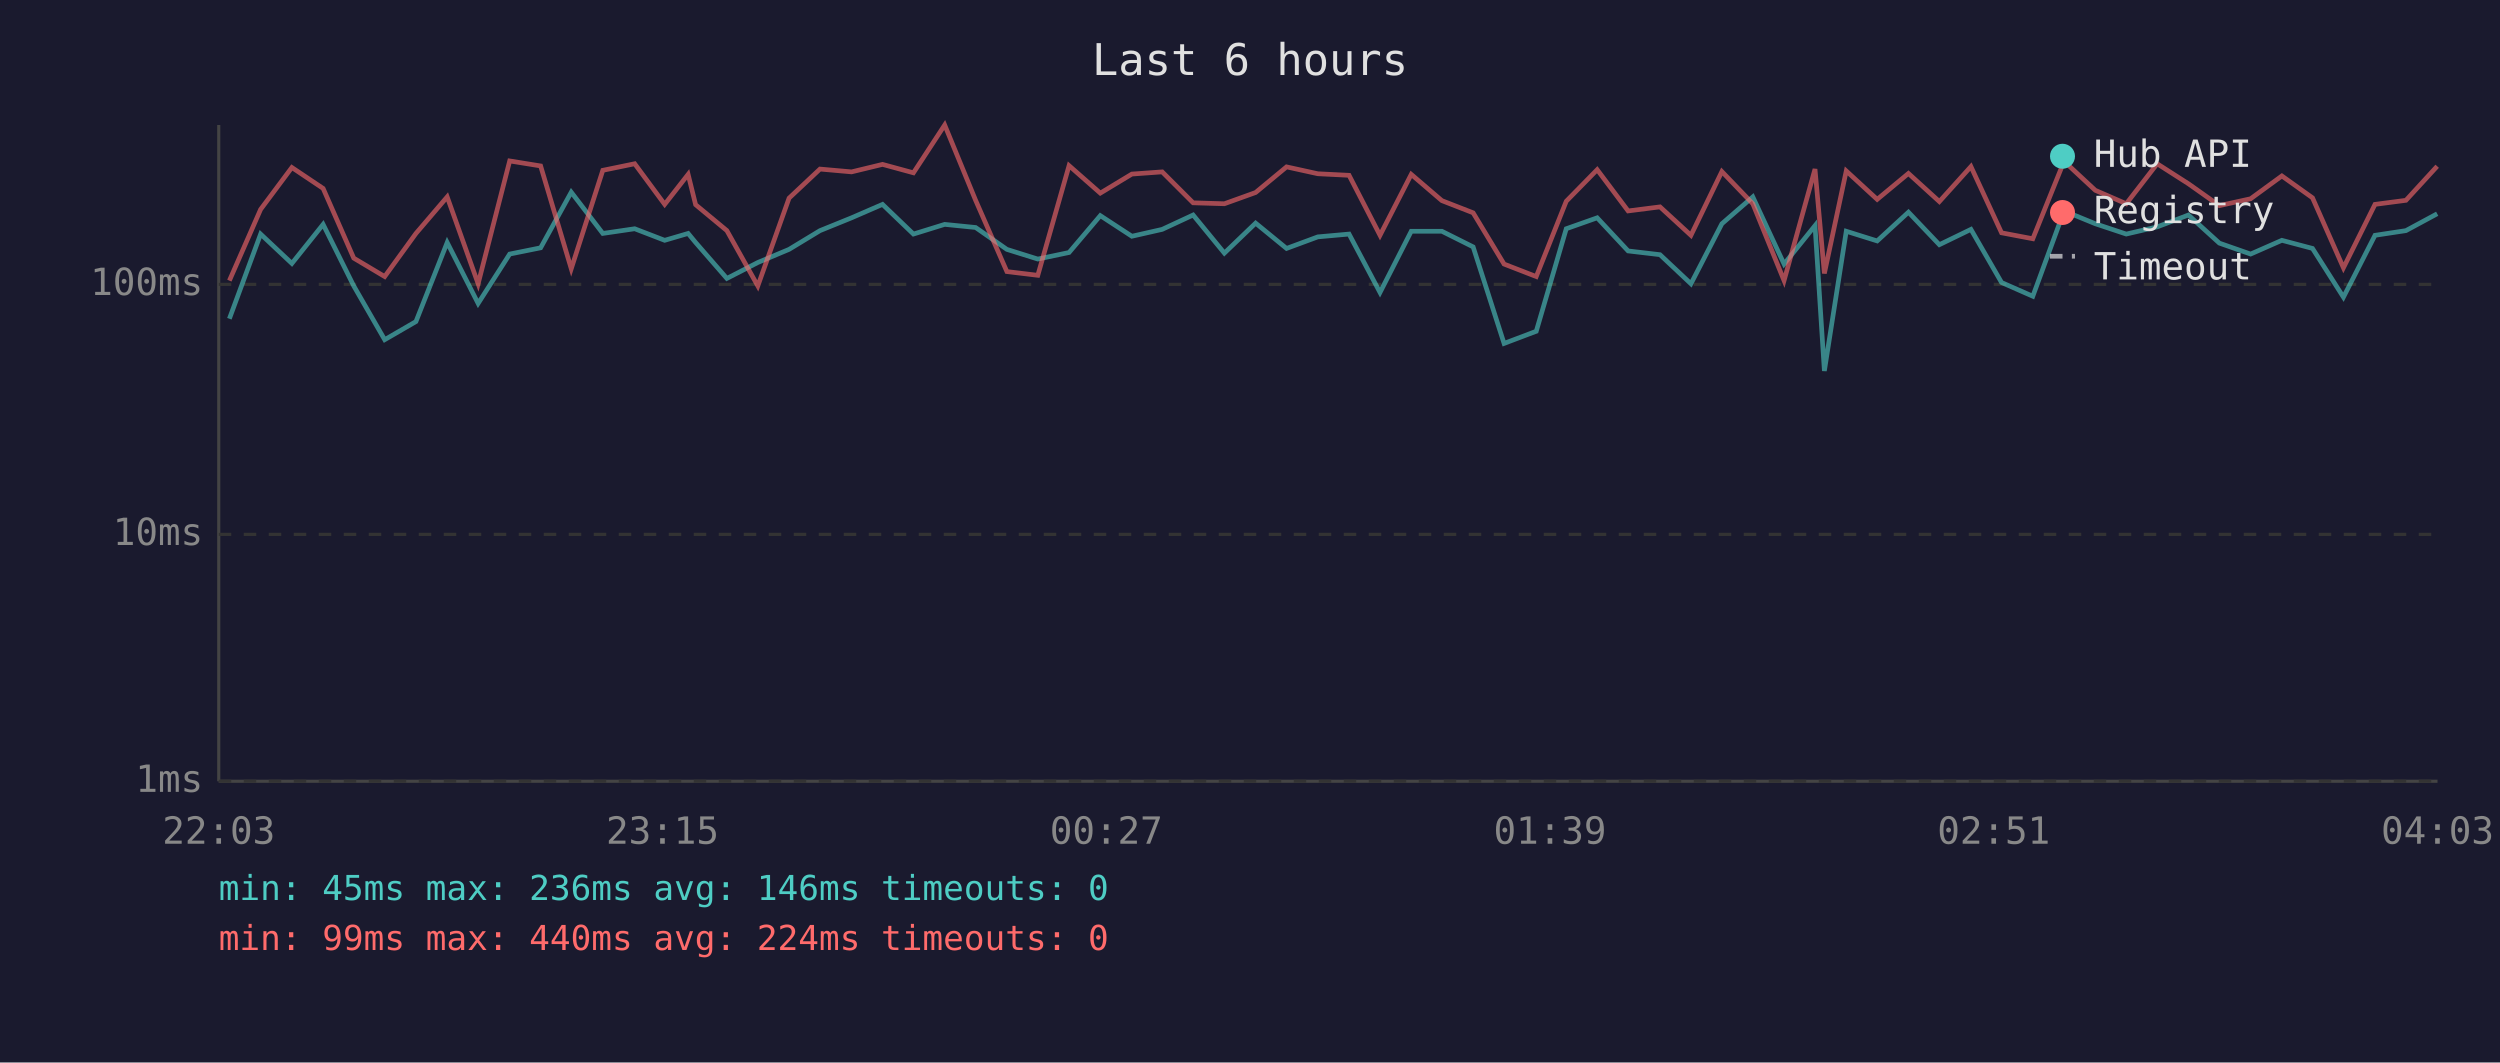
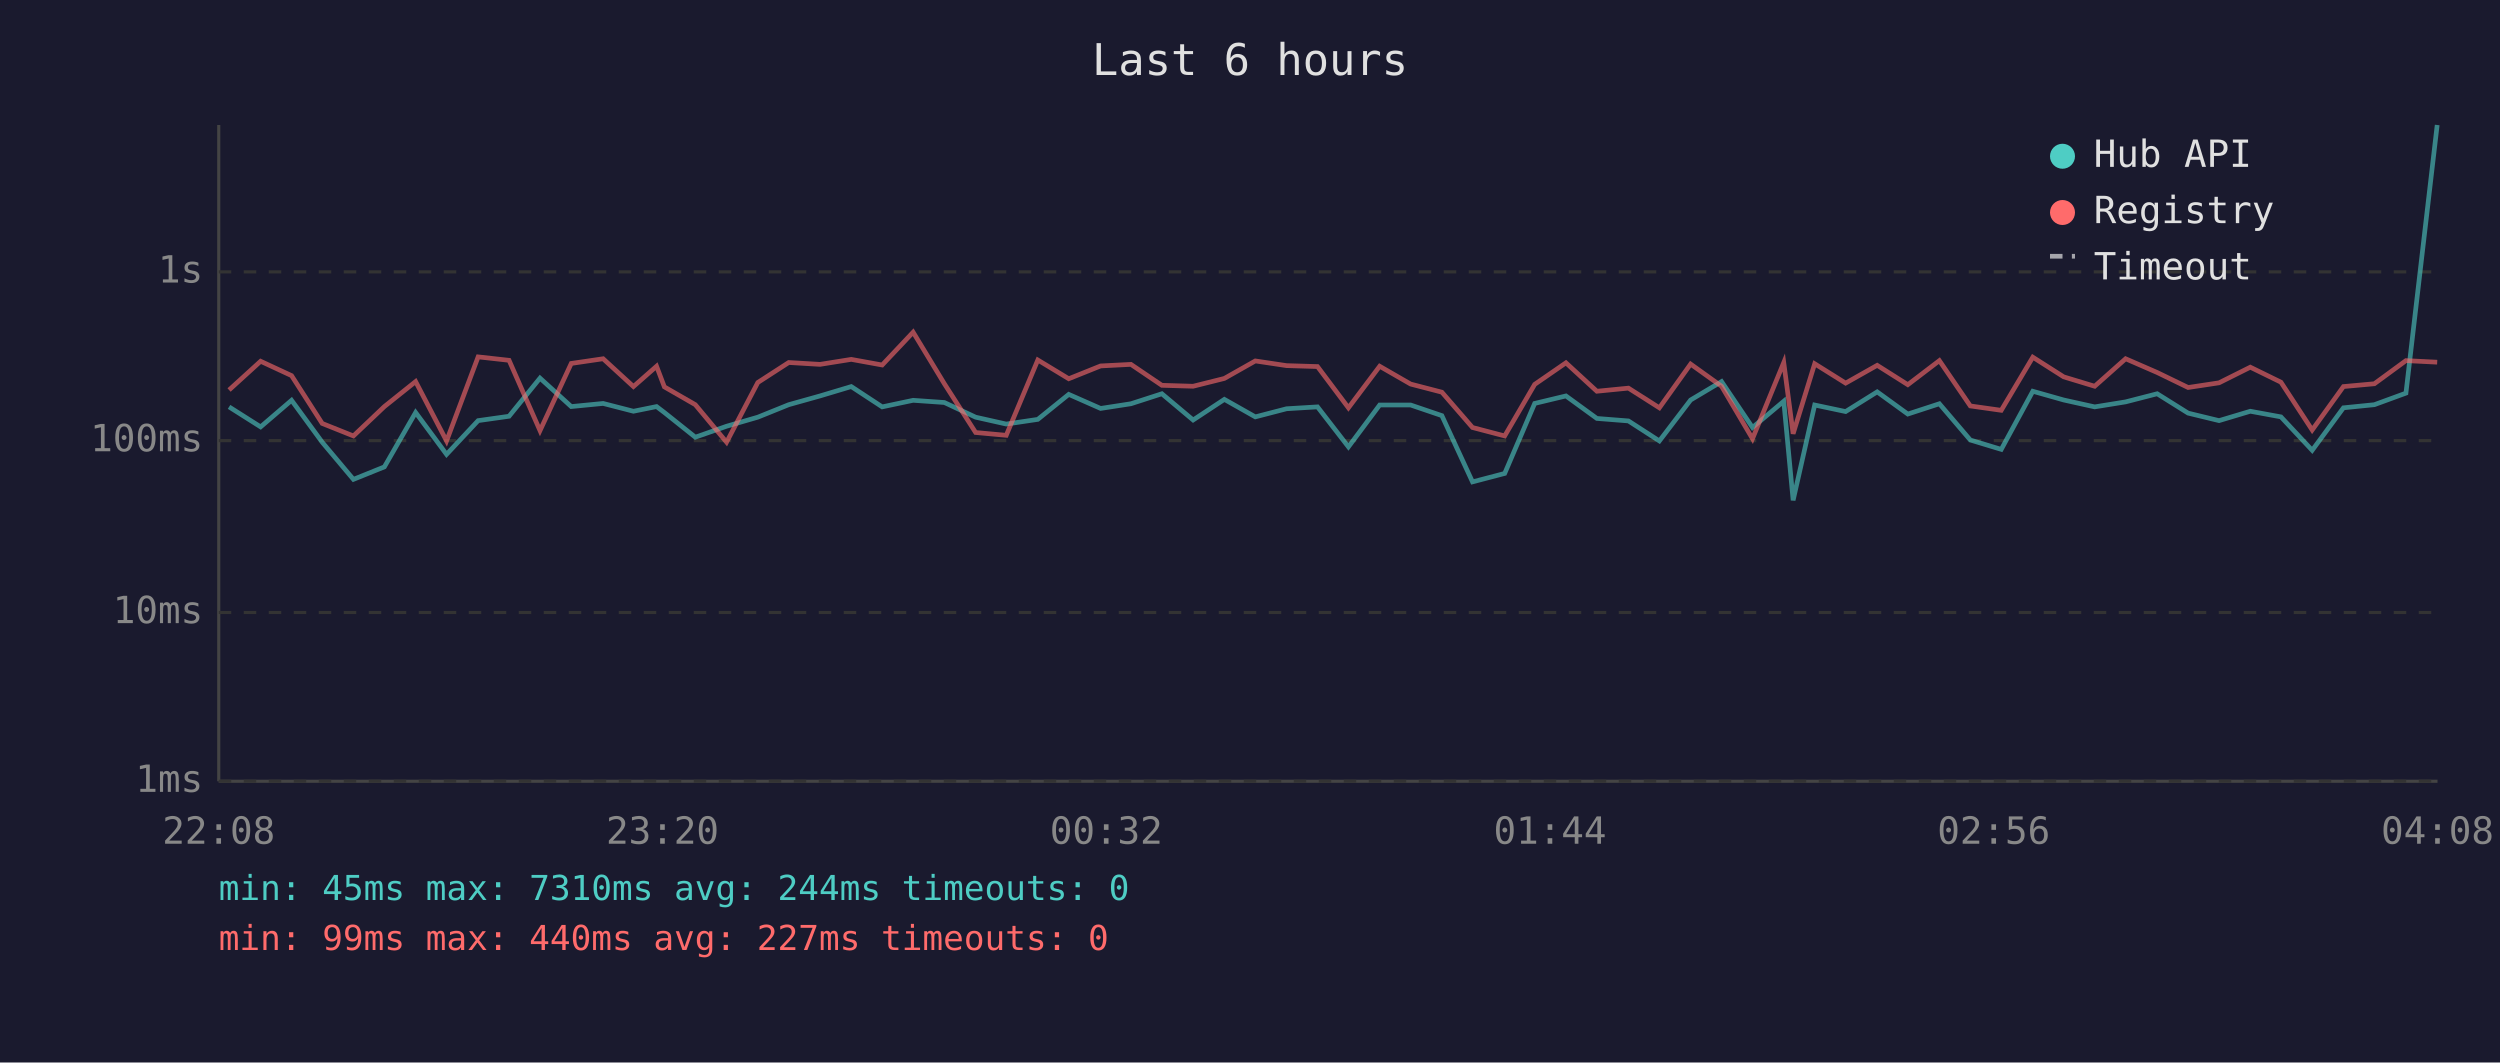
<svg xmlns="http://www.w3.org/2000/svg" viewBox="0 0 800 340" font-family="monospace" font-size="12">
  <rect width="800" height="340" fill="#1a1a2e" />
  <text x="400" y="24" fill="#e0e0e0" font-size="14" text-anchor="middle">Last 6 hours</text>
  <line x1="70" y1="40" x2="70" y2="250" stroke="#444" stroke-width="1" />
  <line x1="70" y1="250" x2="780" y2="250" stroke="#444" stroke-width="1" />
  <line x1="70" y1="250" x2="780" y2="250" stroke="#333" stroke-width="1" stroke-dasharray="4" />
  <text x="65" y="250" fill="#888" text-anchor="end" dominant-baseline="middle">1ms</text>
-   <line x1="70" y1="171" x2="780" y2="171" stroke="#333" stroke-width="1" stroke-dasharray="4" />
-   <text x="65" y="171" fill="#888" text-anchor="end" dominant-baseline="middle">10ms</text>
-   <line x1="70" y1="91" x2="780" y2="91" stroke="#333" stroke-width="1" stroke-dasharray="4" />
-   <text x="65" y="91" fill="#888" text-anchor="end" dominant-baseline="middle">100ms</text>
-   <text x="70" y="270" fill="#888" text-anchor="middle">22:03</text>
-   <text x="212" y="270" fill="#888" text-anchor="middle">23:15</text>
-   <text x="354" y="270" fill="#888" text-anchor="middle">00:27</text>
-   <text x="496" y="270" fill="#888" text-anchor="middle">01:39</text>
-   <text x="638" y="270" fill="#888" text-anchor="middle">02:51</text>
-   <text x="780" y="270" fill="#888" text-anchor="middle">04:03</text>
-   <polyline points="73.4,102.0 83.4,74.9 93.4,84.3 103.4,71.8 113.2,91.5 123.1,108.7 133.1,102.9 143.1,77.6 153.0,97.1 163.1,81.3 173.0,79.3 182.8,61.5 192.9,74.7 203.1,73.2 212.7,76.9 220.2,74.7 222.6,77.6 232.6,89.1 242.5,84.0 252.5,79.8 262.4,73.8 272.5,69.7 282.4,65.4 292.3,74.9 302.3,71.8 312.2,72.8 322.2,79.8 332.1,82.9 342.1,80.8 352.1,69.0 362.2,75.6 371.9,73.4 381.8,68.8 391.8,81.0 401.8,71.4 411.7,79.5 421.7,75.8 431.7,74.9 441.6,93.6 451.6,74.0 461.4,74.0 471.4,79.0 481.3,109.9 491.6,106.0 501.2,73.2 511.1,69.7 521.0,80.3 531.2,81.5 541.1,90.8 551.0,71.6 560.9,63.0 570.9,84.5 580.8,72.2 583.8,118.7 590.8,74.0 600.7,77.1 610.7,67.9 620.6,78.3 630.7,73.4 640.5,90.4 650.5,94.8 660.5,67.5 670.5,71.6 680.4,74.9 690.3,72.6 700.3,68.8 710.2,77.8 720.2,81.3 730.2,76.9 740.0,79.5 749.9,95.1 760.0,75.3 769.9,73.8 779.9,68.4" fill="none" stroke="#4ecdc4" stroke-width="1.5" opacity="0.6" />
-   <polyline points="73.4,89.8 83.4,67.0 93.4,53.6 103.4,60.3 113.2,82.6 123.1,88.5 133.1,74.7 143.1,63.0 153.0,90.8 163.1,51.5 173.0,53.1 182.8,86.0 192.9,54.5 203.1,52.4 212.7,65.4 220.2,55.8 222.6,65.5 232.6,73.8 242.5,91.5 252.5,63.4 262.4,54.1 272.5,55.0 282.4,52.6 292.3,55.3 302.3,40.0 312.2,64.1 322.2,86.9 332.1,88.1 342.1,53.0 352.1,61.8 362.2,55.7 371.9,55.0 381.8,64.9 391.8,65.2 401.8,61.6 411.7,53.4 421.7,55.6 431.7,56.1 441.6,75.3 451.6,55.8 461.4,64.2 471.4,68.1 481.3,84.5 491.6,88.5 501.2,64.4 511.1,54.3 521.0,67.5 531.2,66.2 541.1,75.3 551.0,54.9 560.9,65.2 570.9,89.8 580.8,54.1 583.8,87.5 590.8,54.7 600.7,63.8 610.7,55.5 620.6,64.5 630.7,53.3 640.5,74.5 650.5,76.4 660.5,51.6 670.5,60.9 680.4,65.2 690.3,52.4 700.3,58.8 710.2,65.8 720.2,63.6 730.2,56.3 740.0,63.3 749.9,85.7 760.0,65.4 769.9,64.1 779.9,53.2" fill="none" stroke="#ff6b6b" stroke-width="1.5" opacity="0.6" />
+   <line x1="70" y1="196" x2="780" y2="196" stroke="#333" stroke-width="1" stroke-dasharray="4" />
+   <text x="65" y="196" fill="#888" text-anchor="end" dominant-baseline="middle">10ms</text>
+   <line x1="70" y1="141" x2="780" y2="141" stroke="#333" stroke-width="1" stroke-dasharray="4" />
+   <text x="65" y="141" fill="#888" text-anchor="end" dominant-baseline="middle">100ms</text>
+   <line x1="70" y1="87" x2="780" y2="87" stroke="#333" stroke-width="1" stroke-dasharray="4" />
+   <text x="65" y="87" fill="#888" text-anchor="end" dominant-baseline="middle">1s</text>
+   <text x="70" y="270" fill="#888" text-anchor="middle">22:08</text>
+   <text x="212" y="270" fill="#888" text-anchor="middle">23:20</text>
+   <text x="354" y="270" fill="#888" text-anchor="middle">00:32</text>
+   <text x="496" y="270" fill="#888" text-anchor="middle">01:44</text>
+   <text x="638" y="270" fill="#888" text-anchor="middle">02:56</text>
+   <text x="780" y="270" fill="#888" text-anchor="middle">04:08</text>
+   <polyline points="73.3,130.2 83.4,136.6 93.3,128.1 103.1,141.5 113.1,153.4 123.0,149.4 133.0,132.0 142.9,145.4 153.0,134.6 162.9,133.2 172.8,121.0 182.8,130.1 193.0,129.1 202.7,131.6 210.1,130.1 212.6,132.0 222.5,139.9 232.5,136.4 242.5,133.5 252.4,129.5 262.4,126.7 272.4,123.7 282.3,130.2 292.2,128.1 302.2,128.8 312.2,133.5 322.0,135.7 332.1,134.2 342.0,126.2 352.2,130.7 361.9,129.2 371.8,126.0 381.8,134.4 391.8,127.8 401.7,133.4 411.7,130.8 421.6,130.2 431.5,143.0 441.5,129.6 451.4,129.6 461.4,133.0 471.2,154.2 481.5,151.5 491.1,129.1 501.1,126.7 511.0,133.9 521.1,134.7 531.0,141.1 541.0,128.0 550.9,122.1 560.8,136.8 570.8,128.4 573.8,160.1 580.7,129.6 590.6,131.7 600.7,125.4 610.5,132.5 620.6,129.2 630.5,140.8 640.4,143.8 650.5,125.2 660.4,128.0 670.3,130.2 680.2,128.6 690.3,126.0 700.2,132.2 710.1,134.6 720.1,131.6 729.9,133.4 739.9,144.1 749.9,130.5 759.8,129.5 769.9,125.8 779.9,40.0" fill="none" stroke="#4ecdc4" stroke-width="1.5" opacity="0.6" />
+   <polyline points="73.3,124.8 83.4,115.6 93.3,120.2 103.1,135.5 113.1,139.5 123.0,130.1 133.0,122.1 142.9,141.1 153.0,114.2 162.9,115.3 172.8,137.8 182.8,116.3 193.0,114.8 202.7,123.7 210.1,117.2 212.6,123.8 222.5,129.5 232.5,141.5 242.5,122.4 252.4,116.0 262.4,116.6 272.4,115.0 282.3,116.8 292.2,106.3 302.2,122.8 312.2,138.4 322.0,139.3 332.1,115.2 342.0,121.2 352.2,117.1 361.9,116.6 371.8,123.3 381.8,123.6 391.8,121.1 401.7,115.5 411.7,117.0 421.6,117.3 431.5,130.5 441.5,117.2 451.4,122.9 461.4,125.5 471.2,136.8 481.5,139.5 491.1,123.0 501.1,116.1 511.0,125.2 521.1,124.2 531.0,130.5 541.0,116.5 550.9,123.6 560.8,140.4 570.8,116.0 573.8,138.8 580.7,116.4 590.6,122.6 600.7,116.9 610.5,123.1 620.6,115.4 630.5,129.9 640.4,131.3 650.5,114.3 660.4,120.6 670.3,123.6 680.2,114.8 690.3,119.2 700.2,124.0 710.1,122.5 720.1,117.5 729.9,122.3 739.9,137.6 749.9,123.7 759.8,122.8 769.9,115.4 779.9,115.9" fill="none" stroke="#ff6b6b" stroke-width="1.5" opacity="0.6" />
  <circle cx="660" cy="50" r="4" fill="#4ecdc4" />
  <text x="670" y="50" fill="#e0e0e0" dominant-baseline="middle">Hub API</text>
  <circle cx="660" cy="68" r="4" fill="#ff6b6b" />
  <text x="670" y="68" fill="#e0e0e0" dominant-baseline="middle">Registry</text>
  <line x1="656" y1="82" x2="664" y2="82" stroke="#e0e0e0" stroke-width="1.5" stroke-dasharray="4,3" opacity="0.7" />
  <text x="670" y="86" fill="#e0e0e0" dominant-baseline="middle">Timeout</text>
-   <text x="70" y="288" fill="#4ecdc4" font-size="11">min: 45ms  max: 236ms  avg: 146ms  timeouts: 0</text>
-   <text x="70" y="304" fill="#ff6b6b" font-size="11">min: 99ms  max: 440ms  avg: 224ms  timeouts: 0</text>
+   <text x="70" y="288" fill="#4ecdc4" font-size="11">min: 45ms  max: 7310ms  avg: 244ms  timeouts: 0</text>
+   <text x="70" y="304" fill="#ff6b6b" font-size="11">min: 99ms  max: 440ms  avg: 227ms  timeouts: 0</text>
</svg>
